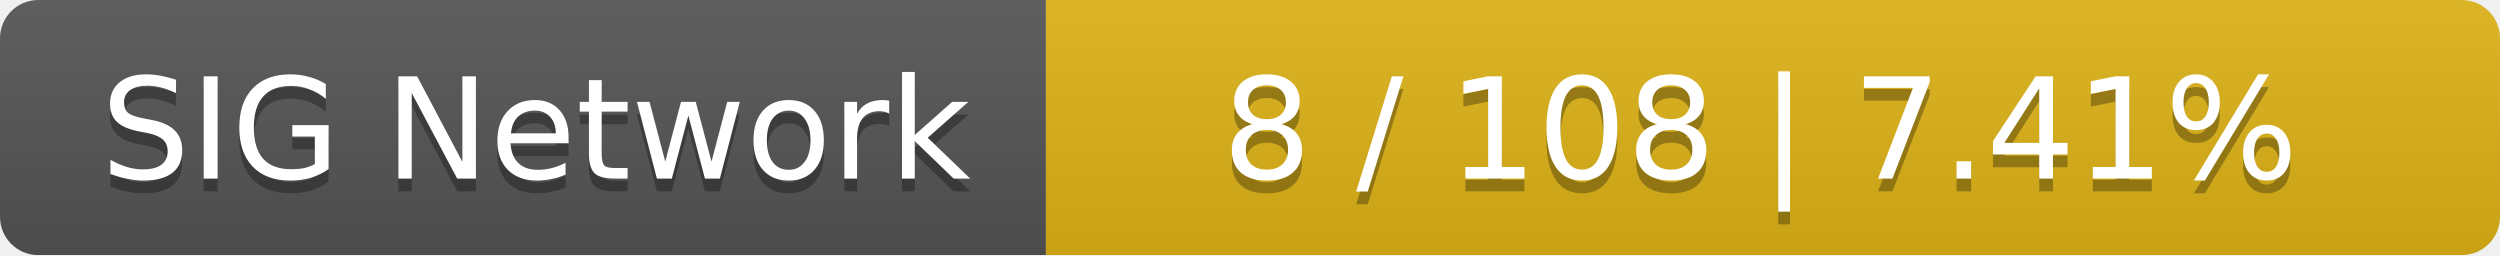
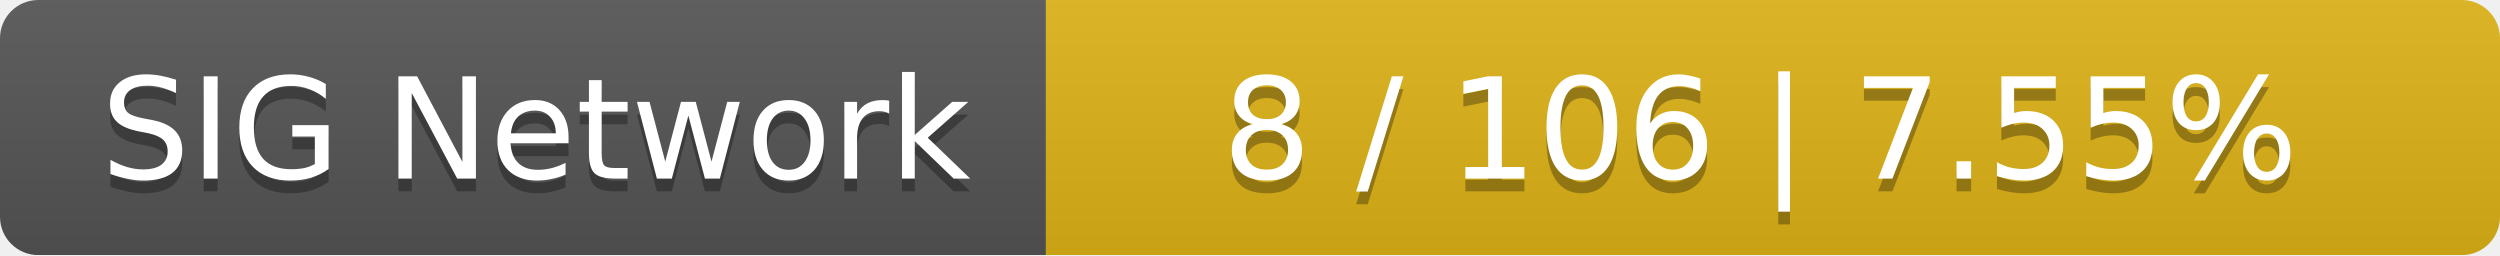
<svg xmlns="http://www.w3.org/2000/svg" width="196" height="20">
  <linearGradient id="smooth" x2="0" y2="100%">
    <stop offset="0" stop-color="#bbb" stop-opacity=".1" />
    <stop offset="1" stop-opacity=".1" />
  </linearGradient>
  <mask id="round">
    <rect width="196" height="20" rx="3" fill="#fff" />
  </mask>
  <g mask="url(#round)">
    <rect width="82" height="20" fill="#555" />
    <rect x="82" width="114" height="20" fill="#dfb317" />
    <rect width="196" height="20" fill="url(#smooth)" />
  </g>
  <g fill="#fff" text-anchor="middle" font-family="DejaVu Sans,Verdana,Geneva,sans-serif" font-size="11">
    <text x="42" y="15" fill="#010101" fill-opacity=".3">SIG Network</text>
    <text x="42" y="14">SIG Network</text>
-     <text x="138" y="15" fill="#010101" fill-opacity=".3">8 / 108    |    7.41%</text>
-     <text x="138" y="14">8 / 108    |    7.41%</text>
+     <text x="138" y="15" fill="#010101" fill-opacity=".3">8 / 106    |    7.55%</text>
+     <text x="138" y="14">8 / 106    |    7.55%</text>
  </g>
</svg>
